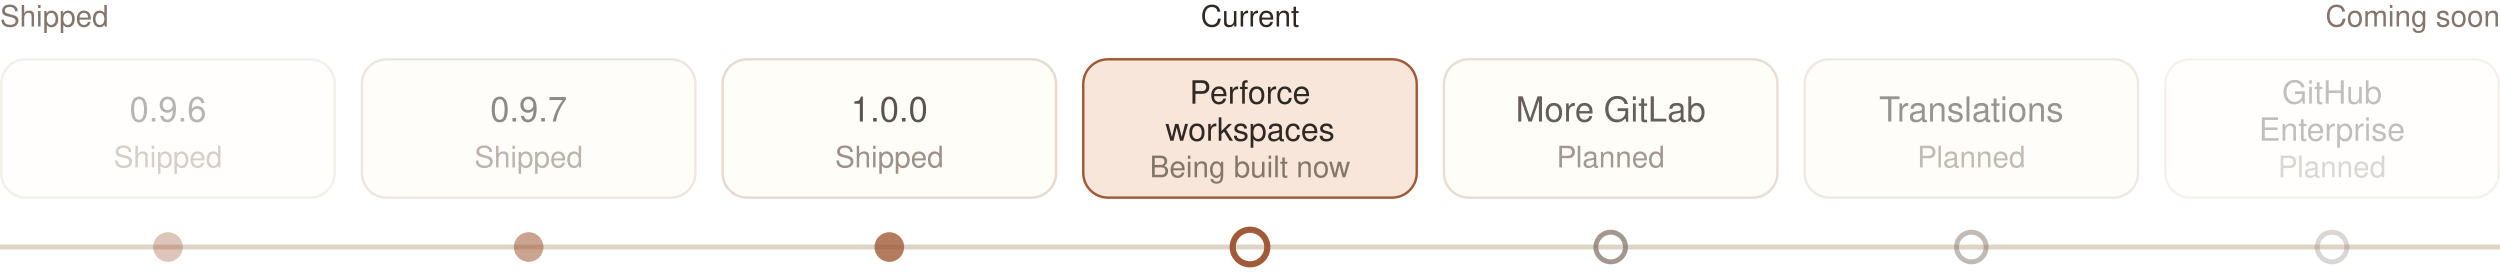
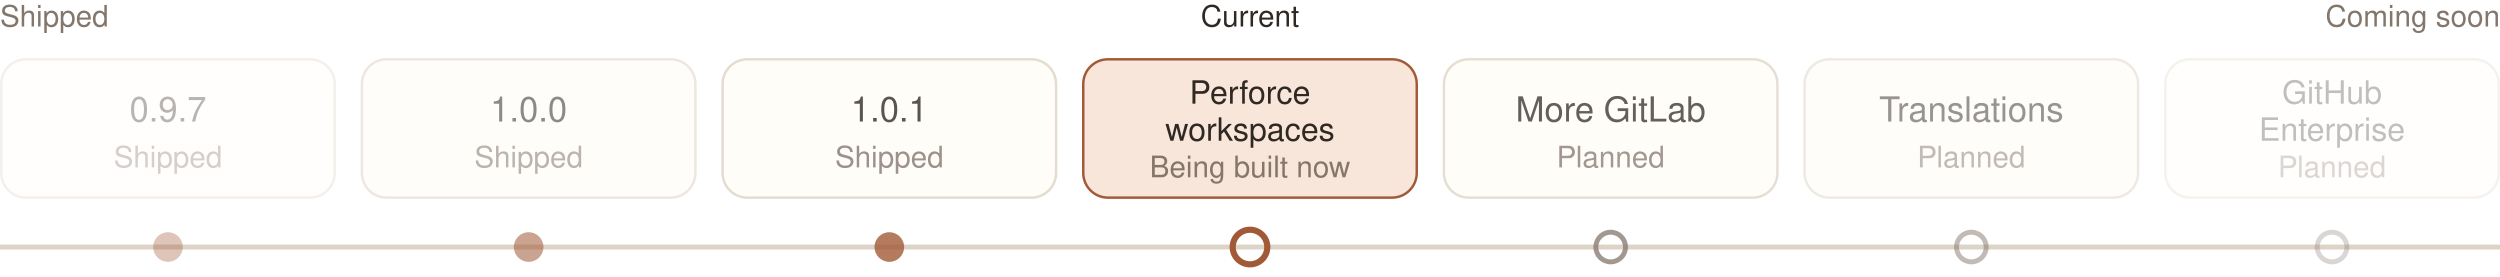
<svg xmlns="http://www.w3.org/2000/svg" viewBox="0 0 1012 112" width="1012" height="112" role="img" aria-labelledby="t">
  <g font-family="Segoe UI, -apple-system, Helvetica, Arial, sans-serif" text-anchor="middle" dominant-baseline="central">
    <text x="0" y="8" fill="#84766B" font-size="12" text-anchor="start">Shipped</text>
    <text x="506" y="8" fill="#302923" font-size="12" text-anchor="middle">Current</text>
    <text x="1012" y="8" fill="#84766B" font-size="12" text-anchor="end">Coming soon</text>
    <line x1="0" y1="100" x2="1012" y2="100" stroke="#DDD3C6" stroke-width="2" />
    <g opacity="0.35">
      <rect x="0.5" y="24" width="135" height="56" rx="10" fill="#FFFCF6" stroke="#DDD3C6" />
-       <text x="68" y="46" fill="#302923" font-size="14">0.9.6</text>
+       <text x="68" y="46" fill="#302923" font-size="14">0.9.7</text>
      <text x="68" y="65" fill="#84766B" font-size="12">Shipped</text>
      <circle cx="68" cy="100" r="6" fill="#A15A37" />
    </g>
    <g opacity="0.55">
      <rect x="146.5" y="24" width="135" height="56" rx="10" fill="#FFFCF6" stroke="#DDD3C6" />
-       <text x="214" y="46" fill="#302923" font-size="14">0.9.7</text>
+       <text x="214" y="46" fill="#302923" font-size="14">1.0.0</text>
      <text x="214" y="65" fill="#84766B" font-size="12">Shipped</text>
      <circle cx="214" cy="100" r="6" fill="#A15A37" />
    </g>
    <g opacity="0.8">
      <rect x="292.5" y="24" width="135" height="56" rx="10" fill="#FFFCF6" stroke="#DDD3C6" />
-       <text x="360" y="46" fill="#302923" font-size="14">1.0.0</text>
+       <text x="360" y="46" fill="#302923" font-size="14">1.0.1</text>
      <text x="360" y="65" fill="#84766B" font-size="12">Shipped</text>
      <circle cx="360" cy="100" r="6" fill="#A15A37" />
    </g>
    <g opacity="1">
      <rect x="438.5" y="24" width="135" height="56" rx="10" fill="#F7E6D9" stroke="#A15A37" />
      <text x="506" y="39" fill="#302923" font-size="13">Perforce</text>
      <text x="506" y="54" fill="#302923" font-size="13">workspaces</text>
      <text x="506" y="69" fill="#84766B" font-size="12">Being built now</text>
      <circle cx="506" cy="100" r="7" fill="none" stroke="#A15A37" stroke-width="2.5" />
    </g>
    <g opacity="0.75">
      <rect x="584.5" y="24" width="135" height="56" rx="10" fill="#FFFCF6" stroke="#DDD3C6" />
      <text x="652" y="46" fill="#302923" font-size="14">More GitLab</text>
      <text x="652" y="65" fill="#84766B" font-size="12">Planned</text>
      <circle cx="652" cy="100" r="6" fill="none" stroke="#84766B" stroke-width="2" />
    </g>
    <g opacity="0.5">
      <rect x="730.5" y="24" width="135" height="56" rx="10" fill="#FFFCF6" stroke="#DDD3C6" />
      <text x="798" y="46" fill="#302923" font-size="14">Translations</text>
      <text x="798" y="65" fill="#84766B" font-size="12">Planned</text>
      <circle cx="798" cy="100" r="6" fill="none" stroke="#84766B" stroke-width="2" />
    </g>
    <g opacity="0.3">
      <rect x="876.5" y="24" width="135" height="56" rx="10" fill="#FFFCF6" stroke="#DDD3C6" />
      <text x="944" y="39" fill="#302923" font-size="13">GitHub</text>
      <text x="944" y="54" fill="#302923" font-size="13">Enterprise</text>
      <text x="944" y="69" fill="#84766B" font-size="12">Planned</text>
      <circle cx="944" cy="100" r="6" fill="none" stroke="#84766B" stroke-width="2" />
    </g>
  </g>
</svg>
